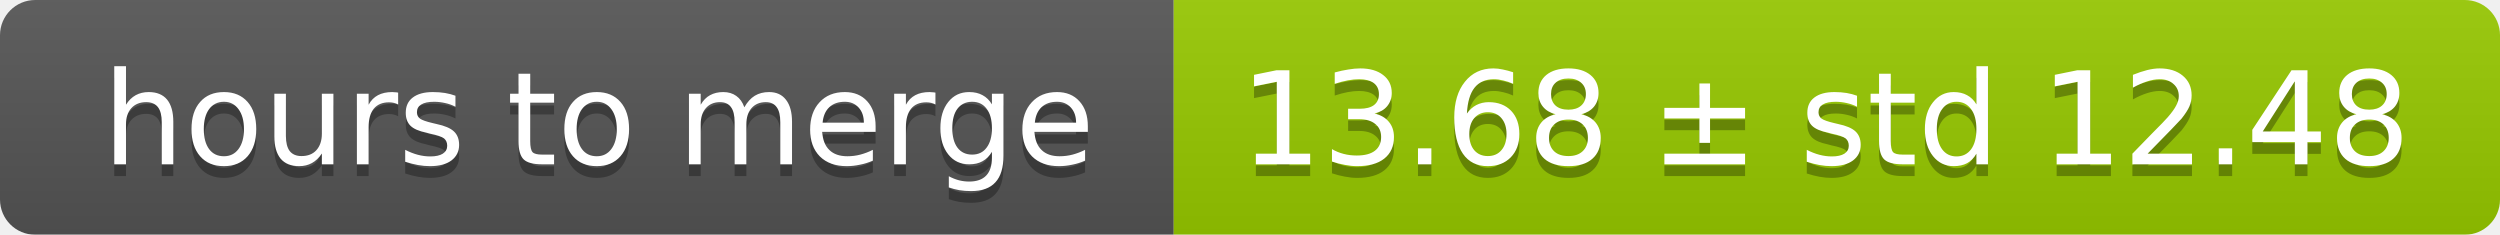
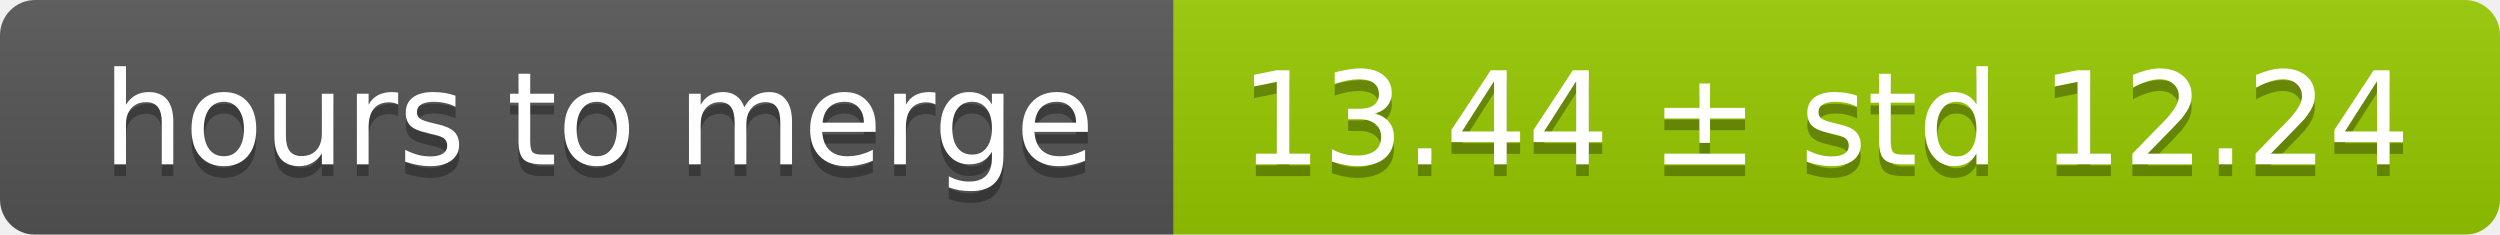
<svg xmlns="http://www.w3.org/2000/svg" width="213" height="20">
  <linearGradient id="smooth" x2="0" y2="100%">
    <stop offset="0" stop-color="#bbb" stop-opacity=".1" />
    <stop offset="1" stop-opacity=".1" />
  </linearGradient>
  <mask id="round">
    <rect width="213" height="20" rx="3" fill="#fff" />
  </mask>
  <g mask="url(#round)">
    <rect width="100" height="20" fill="#555" />
    <rect x="100" width="113" height="20" fill="#97ca00" />
    <rect width="213" height="20" fill="url(#smooth)" />
  </g>
  <g fill="#fff" text-anchor="middle" font-family="DejaVu Sans,Verdana,Geneva,sans-serif" font-size="11">
    <text x="51" y="15" fill="#010101" fill-opacity=".3">hours to merge</text>
    <text x="51" y="14">hours to merge</text>
-     <text x="155.5" y="15" fill="#010101" fill-opacity=".3">13.68 ± std 12.48</text>
-     <text x="155.5" y="14">13.68 ± std 12.48</text>
+     <text x="155.5" y="15" fill="#010101" fill-opacity=".3">13.44 ± std 12.24</text>
+     <text x="155.5" y="14">13.44 ± std 12.24</text>
  </g>
</svg>
